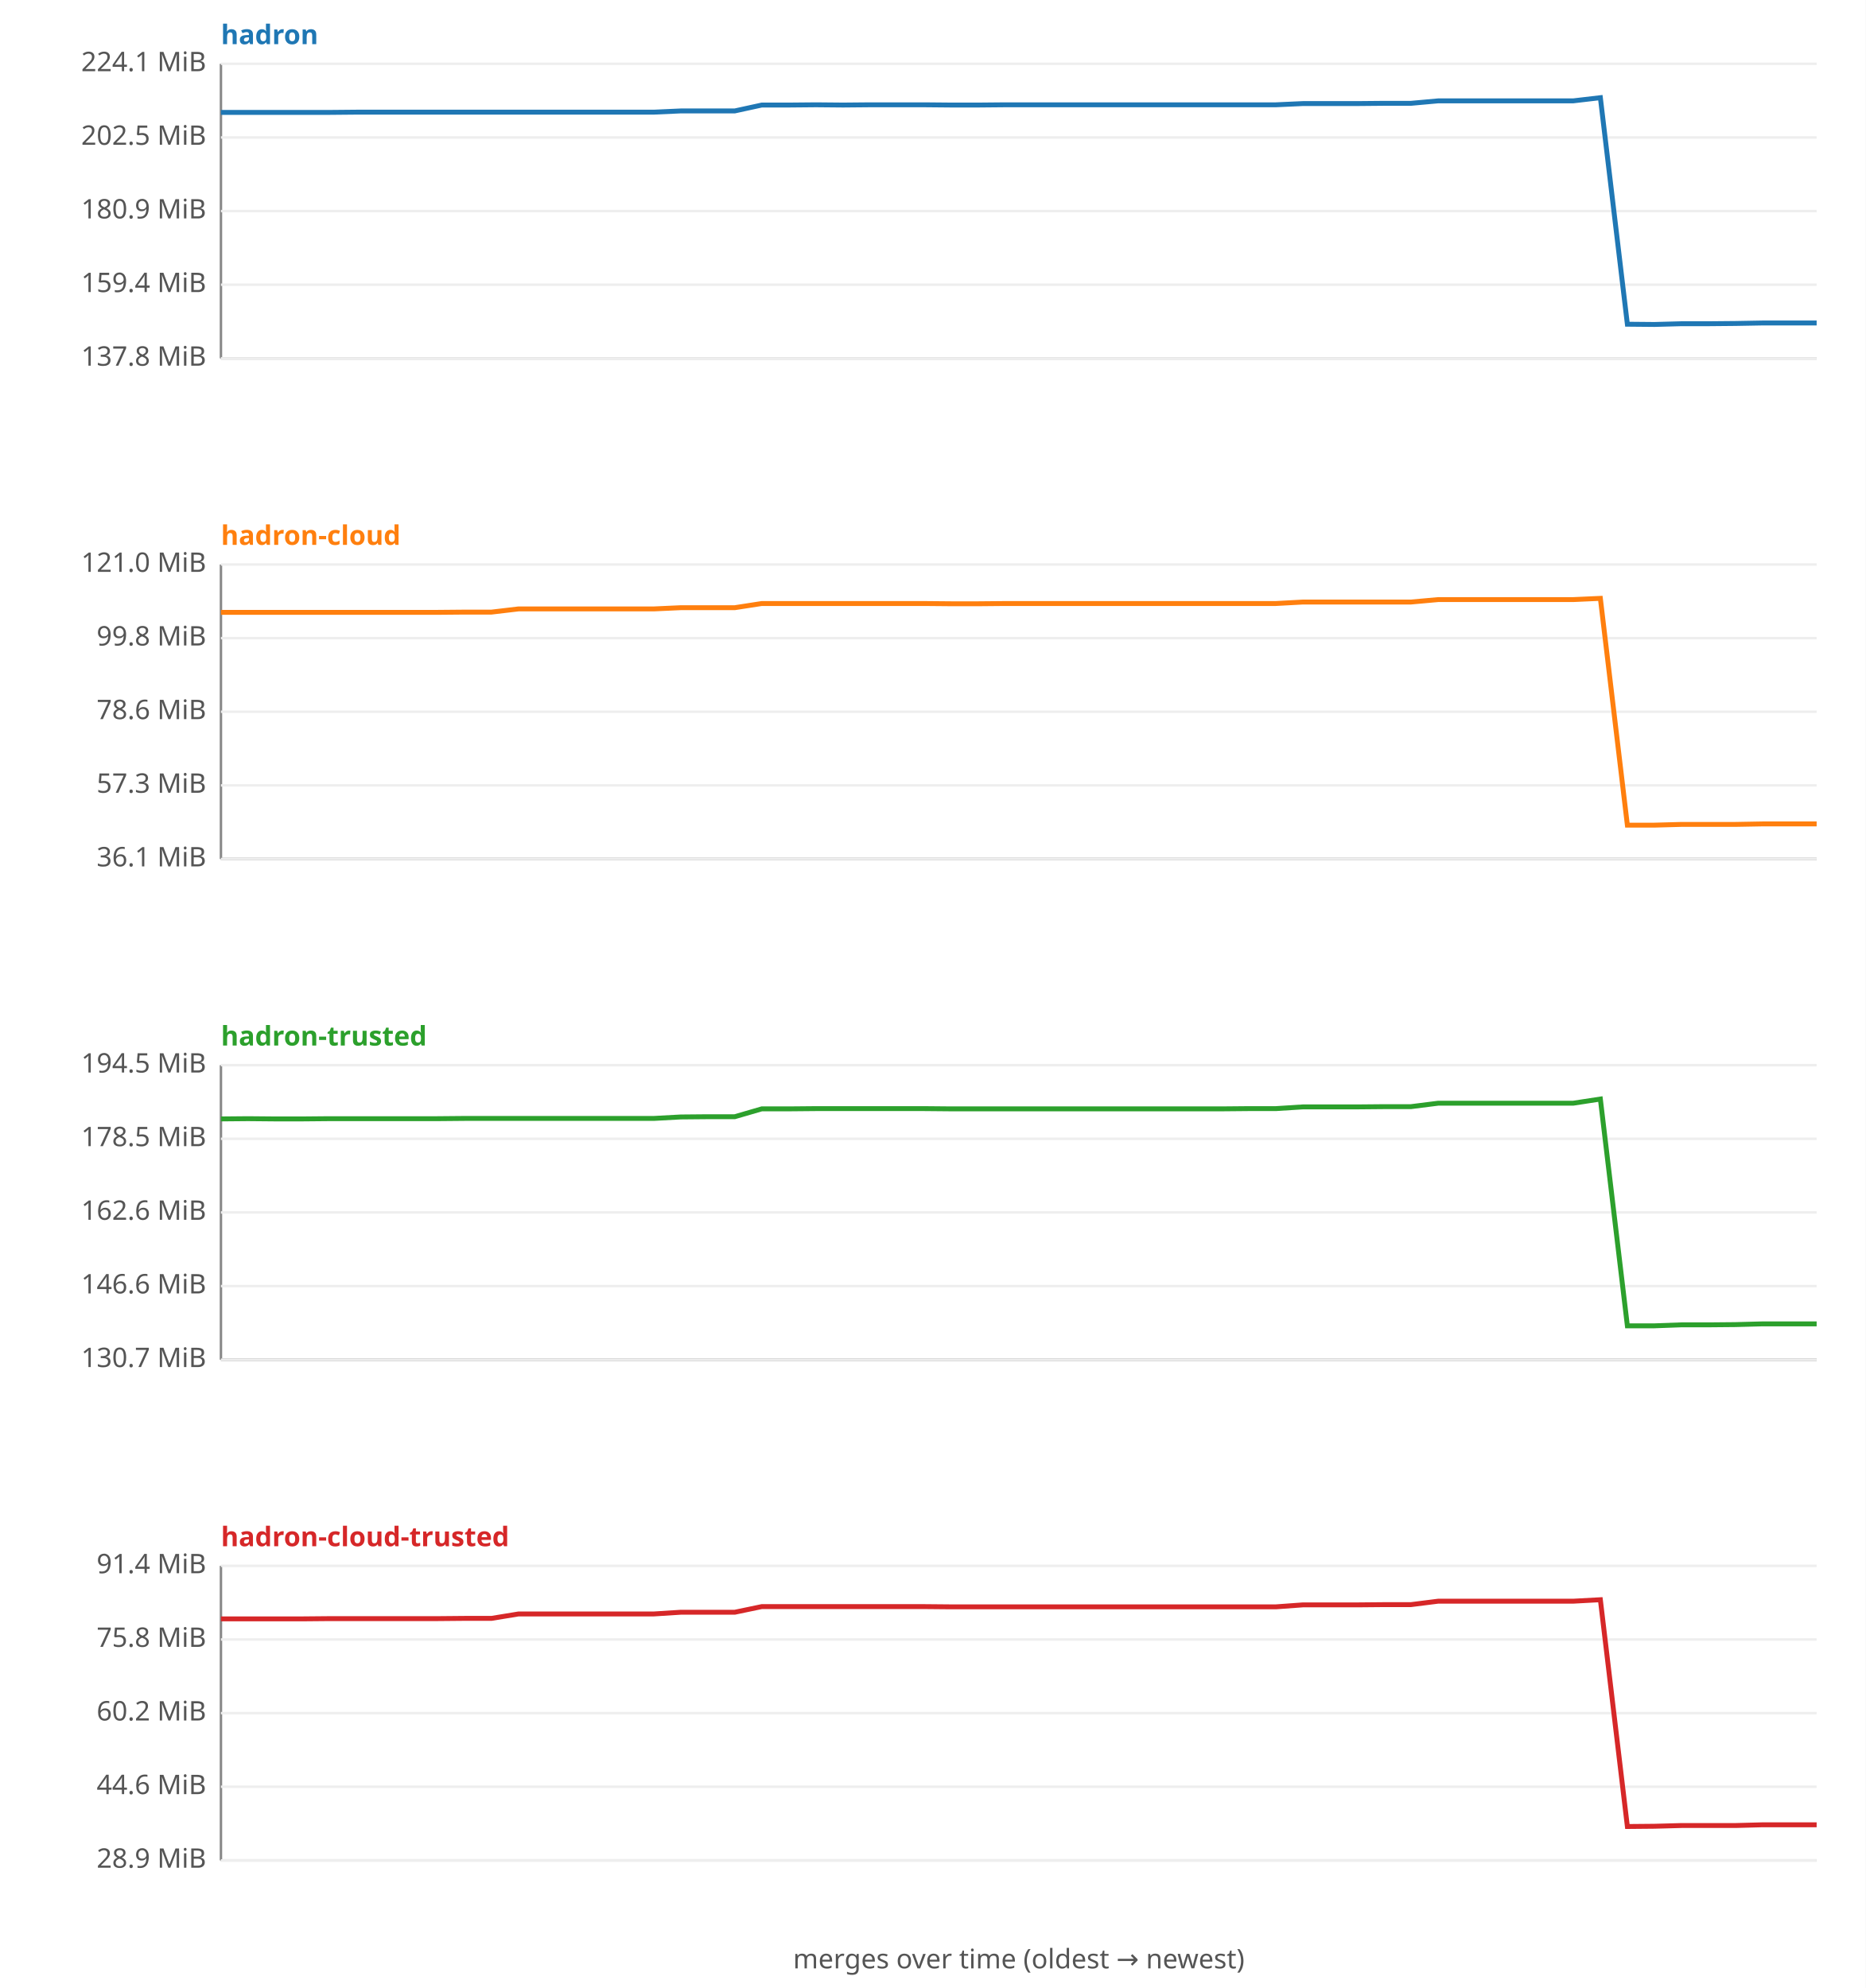
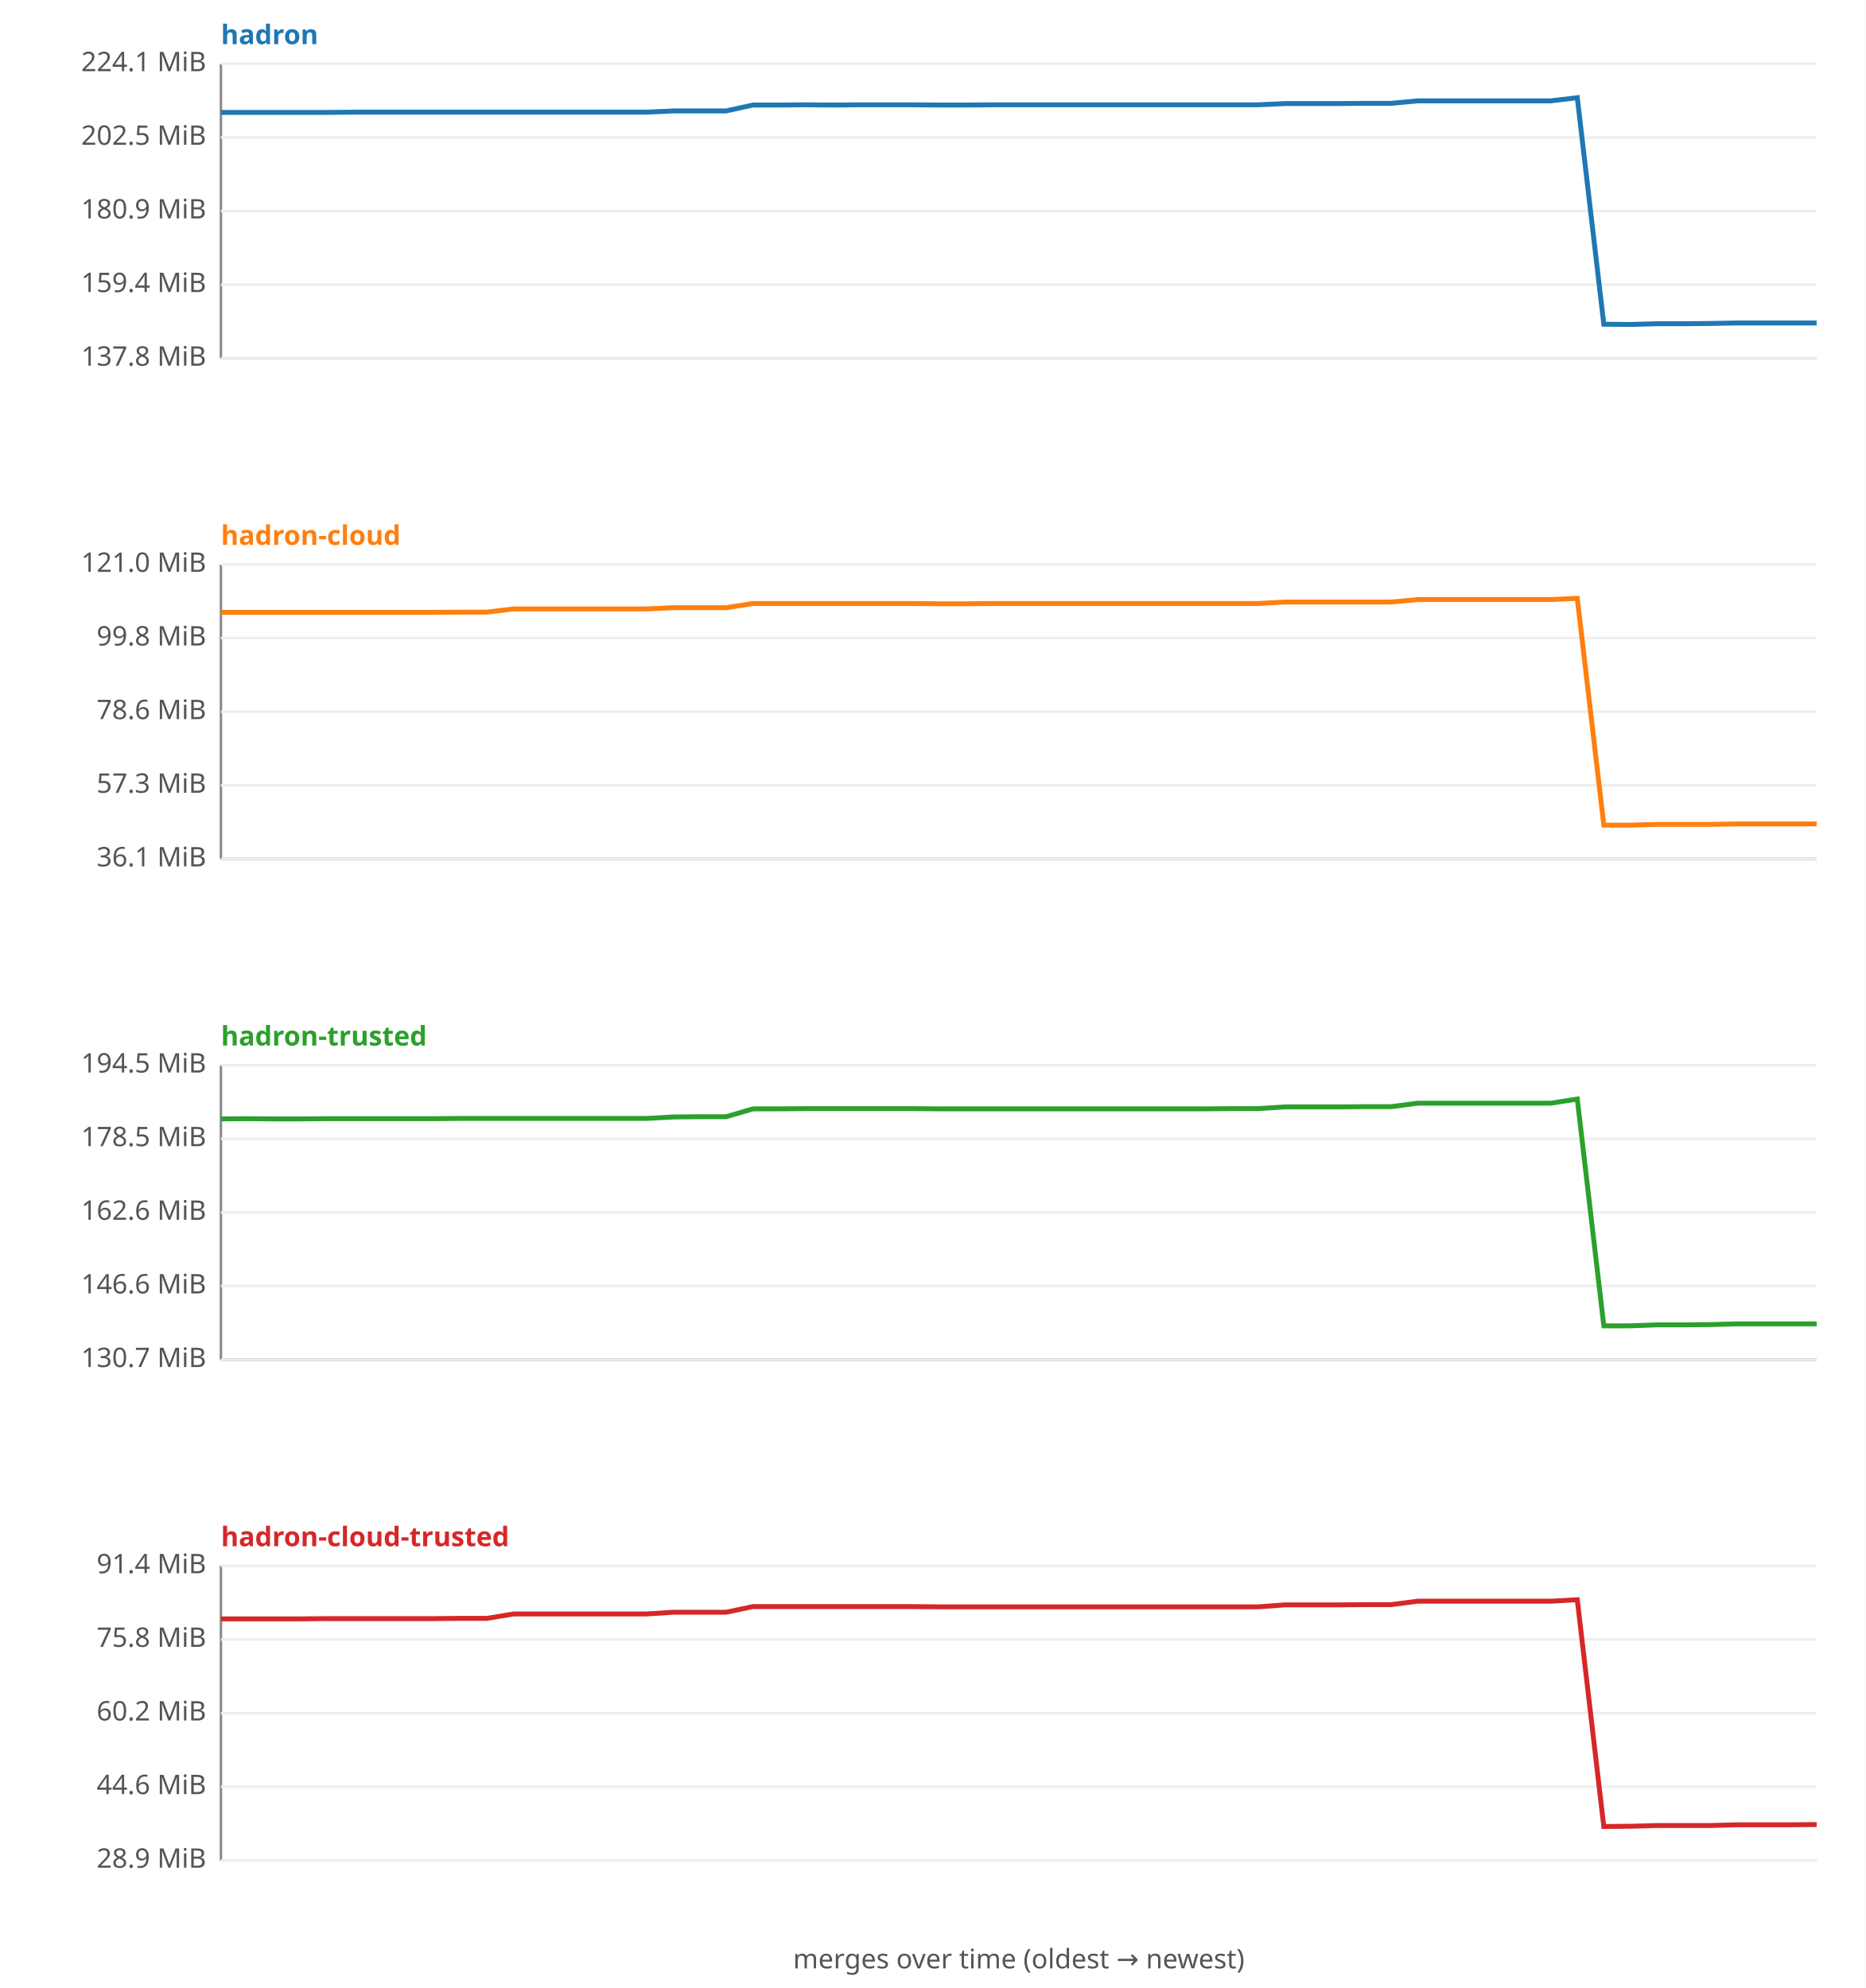
<svg xmlns="http://www.w3.org/2000/svg" width="760" height="810" viewBox="0 0 760 810" font-family="sans-serif" font-size="11">
  <rect width="760" height="810" fill="#ffffff" />
  <text x="90" y="18" fill="#1f77b4" font-weight="bold">hadron</text>
  <line x1="90" y1="26" x2="90" y2="146" stroke="#888" />
  <line x1="90" y1="146" x2="740" y2="146" stroke="#888" />
  <line x1="90" y1="146.0" x2="740" y2="146.0" stroke="#eee" />
  <text x="84" y="149.0" text-anchor="end" fill="#555">137.8 MiB</text>
  <line x1="90" y1="116.0" x2="740" y2="116.0" stroke="#eee" />
  <text x="84" y="119.0" text-anchor="end" fill="#555">159.4 MiB</text>
  <line x1="90" y1="86.0" x2="740" y2="86.0" stroke="#eee" />
  <text x="84" y="89.0" text-anchor="end" fill="#555">180.9 MiB</text>
  <line x1="90" y1="56.0" x2="740" y2="56.0" stroke="#eee" />
  <text x="84" y="59.0" text-anchor="end" fill="#555">202.5 MiB</text>
  <line x1="90" y1="26.0" x2="740" y2="26.0" stroke="#eee" />
  <text x="84" y="29.0" text-anchor="end" fill="#555">224.1 MiB</text>
-   <polyline fill="none" stroke="#1f77b4" stroke-width="2" points="90.0,45.8 101.0,45.8 112.0,45.8 123.1,45.8 134.1,45.8 145.1,45.7 156.1,45.7 167.1,45.7 178.1,45.7 189.2,45.7 200.2,45.7 211.2,45.7 222.2,45.7 233.2,45.7 244.2,45.7 255.3,45.7 266.3,45.7 277.3,45.2 288.3,45.2 299.3,45.2 310.3,42.8 321.4,42.8 332.4,42.7 343.4,42.8 354.4,42.7 365.4,42.7 376.4,42.7 387.5,42.8 398.5,42.8 409.5,42.7 420.5,42.7 431.5,42.7 442.5,42.7 453.6,42.7 464.6,42.7 475.6,42.7 486.6,42.7 497.6,42.7 508.6,42.7 519.7,42.7 530.7,42.2 541.7,42.2 552.7,42.2 563.7,42.1 574.7,42.1 585.8,41.1 596.8,41.1 607.8,41.1 618.8,41.1 629.8,41.1 640.8,41.1 651.9,39.8 662.9,132.1 673.9,132.2 684.9,131.9 695.9,131.9 706.9,131.8 718.0,131.6 729.0,131.6 740.0,131.6 " />
+   <polyline fill="none" stroke="#1f77b4" stroke-width="2" points="90.0,45.8 100.8,45.8 111.7,45.8 122.5,45.8 133.3,45.8 144.2,45.7 155.0,45.7 165.8,45.7 176.7,45.7 187.5,45.7 198.3,45.7 209.2,45.7 220.0,45.7 230.8,45.7 241.7,45.7 252.5,45.7 263.3,45.7 274.2,45.2 285.0,45.2 295.8,45.2 306.7,42.8 317.5,42.8 328.3,42.7 339.2,42.8 350.0,42.7 360.8,42.7 371.7,42.7 382.5,42.8 393.3,42.8 404.2,42.7 415.0,42.7 425.8,42.7 436.7,42.7 447.5,42.7 458.3,42.7 469.2,42.7 480.0,42.7 490.8,42.7 501.7,42.7 512.5,42.7 523.3,42.2 534.2,42.2 545.0,42.2 555.8,42.1 566.7,42.1 577.5,41.1 588.3,41.1 599.2,41.1 610.0,41.1 620.8,41.1 631.7,41.1 642.5,39.8 653.3,132.1 664.2,132.2 675.0,131.9 685.8,131.9 696.7,131.8 707.5,131.6 718.3,131.6 729.2,131.6 740.0,131.6 " />
  <text x="90" y="222" fill="#ff7f0e" font-weight="bold">hadron-cloud</text>
  <line x1="90" y1="230" x2="90" y2="350" stroke="#888" />
  <line x1="90" y1="350" x2="740" y2="350" stroke="#888" />
  <line x1="90" y1="350.0" x2="740" y2="350.0" stroke="#eee" />
  <text x="84" y="353.0" text-anchor="end" fill="#555">36.1 MiB</text>
  <line x1="90" y1="320.0" x2="740" y2="320.0" stroke="#eee" />
  <text x="84" y="323.0" text-anchor="end" fill="#555">57.3 MiB</text>
  <line x1="90" y1="290.0" x2="740" y2="290.0" stroke="#eee" />
  <text x="84" y="293.0" text-anchor="end" fill="#555">78.6 MiB</text>
  <line x1="90" y1="260.0" x2="740" y2="260.0" stroke="#eee" />
  <text x="84" y="263.0" text-anchor="end" fill="#555">99.8 MiB</text>
  <line x1="90" y1="230.0" x2="740" y2="230.0" stroke="#eee" />
  <text x="84" y="233.0" text-anchor="end" fill="#555">121.0 MiB</text>
-   <polyline fill="none" stroke="#ff7f0e" stroke-width="2" points="90.0,249.5 101.0,249.5 112.0,249.5 123.1,249.5 134.1,249.5 145.1,249.5 156.1,249.5 167.1,249.5 178.1,249.5 189.2,249.4 200.2,249.4 211.2,248.1 222.2,248.1 233.2,248.1 244.2,248.1 255.3,248.1 266.3,248.1 277.3,247.6 288.3,247.6 299.3,247.6 310.3,245.9 321.4,245.9 332.4,245.9 343.4,245.9 354.4,245.9 365.4,245.9 376.4,245.9 387.5,246.0 398.5,246.0 409.5,245.9 420.5,245.9 431.5,245.9 442.5,245.9 453.6,245.9 464.6,245.9 475.6,245.9 486.6,245.9 497.6,245.9 508.6,245.9 519.7,245.9 530.7,245.3 541.7,245.3 552.7,245.3 563.7,245.3 574.7,245.3 585.8,244.3 596.8,244.3 607.8,244.3 618.8,244.3 629.8,244.3 640.8,244.3 651.9,243.8 662.9,336.2 673.9,336.2 684.9,335.9 695.9,335.9 706.9,335.9 718.0,335.7 729.0,335.7 740.0,335.7 " />
+   <polyline fill="none" stroke="#ff7f0e" stroke-width="2" points="90.0,249.5 100.8,249.5 111.7,249.5 122.5,249.5 133.3,249.5 144.2,249.5 155.0,249.5 165.8,249.5 176.7,249.5 187.5,249.4 198.3,249.4 209.2,248.1 220.0,248.1 230.8,248.1 241.7,248.1 252.5,248.1 263.3,248.1 274.2,247.6 285.0,247.6 295.8,247.6 306.7,245.9 317.5,245.9 328.3,245.9 339.2,245.9 350.0,245.9 360.8,245.9 371.7,245.9 382.5,246.0 393.3,246.0 404.2,245.9 415.0,245.9 425.8,245.9 436.7,245.9 447.5,245.9 458.3,245.9 469.2,245.9 480.0,245.9 490.8,245.9 501.7,245.9 512.5,245.9 523.3,245.3 534.2,245.3 545.0,245.3 555.8,245.3 566.7,245.3 577.5,244.3 588.3,244.3 599.2,244.3 610.0,244.3 620.8,244.3 631.7,244.3 642.5,243.8 653.3,336.2 664.2,336.2 675.0,335.9 685.8,335.9 696.7,335.9 707.5,335.7 718.3,335.7 729.2,335.7 740.0,335.7 " />
  <text x="90" y="426" fill="#2ca02c" font-weight="bold">hadron-trusted</text>
  <line x1="90" y1="434" x2="90" y2="554" stroke="#888" />
  <line x1="90" y1="554" x2="740" y2="554" stroke="#888" />
  <line x1="90" y1="554.0" x2="740" y2="554.0" stroke="#eee" />
  <text x="84" y="557.0" text-anchor="end" fill="#555">130.7 MiB</text>
  <line x1="90" y1="524.0" x2="740" y2="524.0" stroke="#eee" />
  <text x="84" y="527.0" text-anchor="end" fill="#555">146.6 MiB</text>
  <line x1="90" y1="494.0" x2="740" y2="494.0" stroke="#eee" />
  <text x="84" y="497.0" text-anchor="end" fill="#555">162.6 MiB</text>
  <line x1="90" y1="464.0" x2="740" y2="464.0" stroke="#eee" />
  <text x="84" y="467.0" text-anchor="end" fill="#555">178.5 MiB</text>
  <line x1="90" y1="434.0" x2="740" y2="434.0" stroke="#eee" />
  <text x="84" y="437.0" text-anchor="end" fill="#555">194.5 MiB</text>
-   <polyline fill="none" stroke="#2ca02c" stroke-width="2" points="90.0,455.9 101.0,455.8 112.0,455.9 123.1,455.9 134.1,455.8 145.1,455.8 156.1,455.8 167.1,455.8 178.1,455.8 189.2,455.7 200.2,455.7 211.2,455.7 222.2,455.7 233.2,455.7 244.2,455.7 255.3,455.7 266.3,455.7 277.3,455.1 288.3,455.0 299.3,455.0 310.3,451.8 321.4,451.8 332.4,451.7 343.4,451.7 354.4,451.7 365.4,451.7 376.4,451.7 387.5,451.8 398.5,451.8 409.5,451.8 420.5,451.8 431.5,451.8 442.5,451.8 453.6,451.8 464.6,451.8 475.6,451.8 486.6,451.8 497.6,451.8 508.6,451.7 519.7,451.7 530.7,451.0 541.7,451.0 552.7,451.0 563.7,450.9 574.7,450.9 585.8,449.5 596.8,449.5 607.8,449.5 618.8,449.5 629.8,449.5 640.8,449.5 651.9,447.8 662.9,540.2 673.9,540.2 684.9,539.8 695.9,539.8 706.9,539.7 718.0,539.4 729.0,539.4 740.0,539.4 " />
+   <polyline fill="none" stroke="#2ca02c" stroke-width="2" points="90.0,455.9 100.8,455.8 111.7,455.9 122.5,455.9 133.3,455.8 144.2,455.8 155.0,455.8 165.8,455.8 176.7,455.8 187.5,455.7 198.3,455.7 209.2,455.7 220.0,455.7 230.8,455.7 241.7,455.7 252.5,455.7 263.3,455.7 274.2,455.1 285.0,455.0 295.8,455.0 306.7,451.8 317.5,451.8 328.3,451.7 339.2,451.7 350.0,451.7 360.8,451.7 371.7,451.7 382.5,451.8 393.3,451.8 404.2,451.8 415.0,451.8 425.8,451.8 436.7,451.8 447.5,451.8 458.3,451.8 469.2,451.8 480.0,451.8 490.8,451.8 501.7,451.7 512.5,451.7 523.3,451.0 534.2,451.0 545.0,451.0 555.8,450.9 566.7,450.9 577.5,449.5 588.3,449.5 599.2,449.5 610.0,449.5 620.8,449.5 631.7,449.5 642.5,447.8 653.3,540.2 664.2,540.2 675.0,539.8 685.8,539.8 696.7,539.7 707.5,539.4 718.3,539.4 729.2,539.4 740.0,539.4 " />
  <text x="90" y="630" fill="#d62728" font-weight="bold">hadron-cloud-trusted</text>
  <line x1="90" y1="638" x2="90" y2="758" stroke="#888" />
  <line x1="90" y1="758" x2="740" y2="758" stroke="#888" />
  <line x1="90" y1="758.0" x2="740" y2="758.0" stroke="#eee" />
  <text x="84" y="761.0" text-anchor="end" fill="#555">28.9 MiB</text>
  <line x1="90" y1="728.0" x2="740" y2="728.0" stroke="#eee" />
  <text x="84" y="731.0" text-anchor="end" fill="#555">44.6 MiB</text>
  <line x1="90" y1="698.0" x2="740" y2="698.0" stroke="#eee" />
  <text x="84" y="701.0" text-anchor="end" fill="#555">60.2 MiB</text>
  <line x1="90" y1="668.0" x2="740" y2="668.0" stroke="#eee" />
  <text x="84" y="671.0" text-anchor="end" fill="#555">75.8 MiB</text>
  <line x1="90" y1="638.0" x2="740" y2="638.0" stroke="#eee" />
  <text x="84" y="641.0" text-anchor="end" fill="#555">91.4 MiB</text>
-   <polyline fill="none" stroke="#d62728" stroke-width="2" points="90.0,659.6 101.0,659.6 112.0,659.6 123.1,659.6 134.1,659.5 145.1,659.5 156.1,659.5 167.1,659.5 178.1,659.5 189.2,659.4 200.2,659.4 211.2,657.6 222.2,657.6 233.2,657.6 244.2,657.6 255.3,657.6 266.3,657.6 277.3,656.9 288.3,656.9 299.3,656.9 310.3,654.6 321.4,654.6 332.4,654.6 343.4,654.6 354.4,654.6 365.4,654.6 376.4,654.6 387.5,654.7 398.5,654.7 409.5,654.7 420.5,654.7 431.5,654.7 442.5,654.7 453.6,654.7 464.6,654.7 475.6,654.7 486.6,654.7 497.6,654.7 508.6,654.7 519.7,654.7 530.7,653.9 541.7,653.9 552.7,653.9 563.7,653.8 574.7,653.8 585.8,652.4 596.8,652.4 607.8,652.4 618.8,652.4 629.8,652.4 640.8,652.4 651.9,651.8 662.9,744.2 673.9,744.1 684.9,743.8 695.9,743.8 706.9,743.8 718.0,743.5 729.0,743.5 740.0,743.5 " />
+   <polyline fill="none" stroke="#d62728" stroke-width="2" points="90.0,659.6 100.8,659.6 111.7,659.6 122.5,659.6 133.3,659.5 144.2,659.5 155.0,659.5 165.8,659.5 176.7,659.5 187.5,659.4 198.3,659.4 209.2,657.6 220.0,657.6 230.8,657.6 241.7,657.6 252.5,657.6 263.3,657.6 274.2,656.9 285.0,656.9 295.8,656.9 306.7,654.6 317.5,654.6 328.3,654.6 339.2,654.6 350.0,654.6 360.8,654.6 371.7,654.6 382.5,654.7 393.3,654.7 404.2,654.7 415.0,654.7 425.8,654.7 436.7,654.7 447.5,654.7 458.3,654.7 469.2,654.7 480.0,654.7 490.8,654.7 501.7,654.7 512.5,654.7 523.3,653.9 534.2,653.9 545.0,653.9 555.8,653.8 566.7,653.8 577.5,652.4 588.3,652.4 599.2,652.4 610.0,652.4 620.8,652.4 631.7,652.4 642.5,651.8 653.3,744.2 664.2,744.1 675.0,743.8 685.8,743.8 696.7,743.8 707.5,743.5 718.3,743.5 729.2,743.5 740.0,743.4 " />
  <text x="415" y="802" text-anchor="middle" fill="#555">merges over time (oldest → newest)</text>
</svg>
